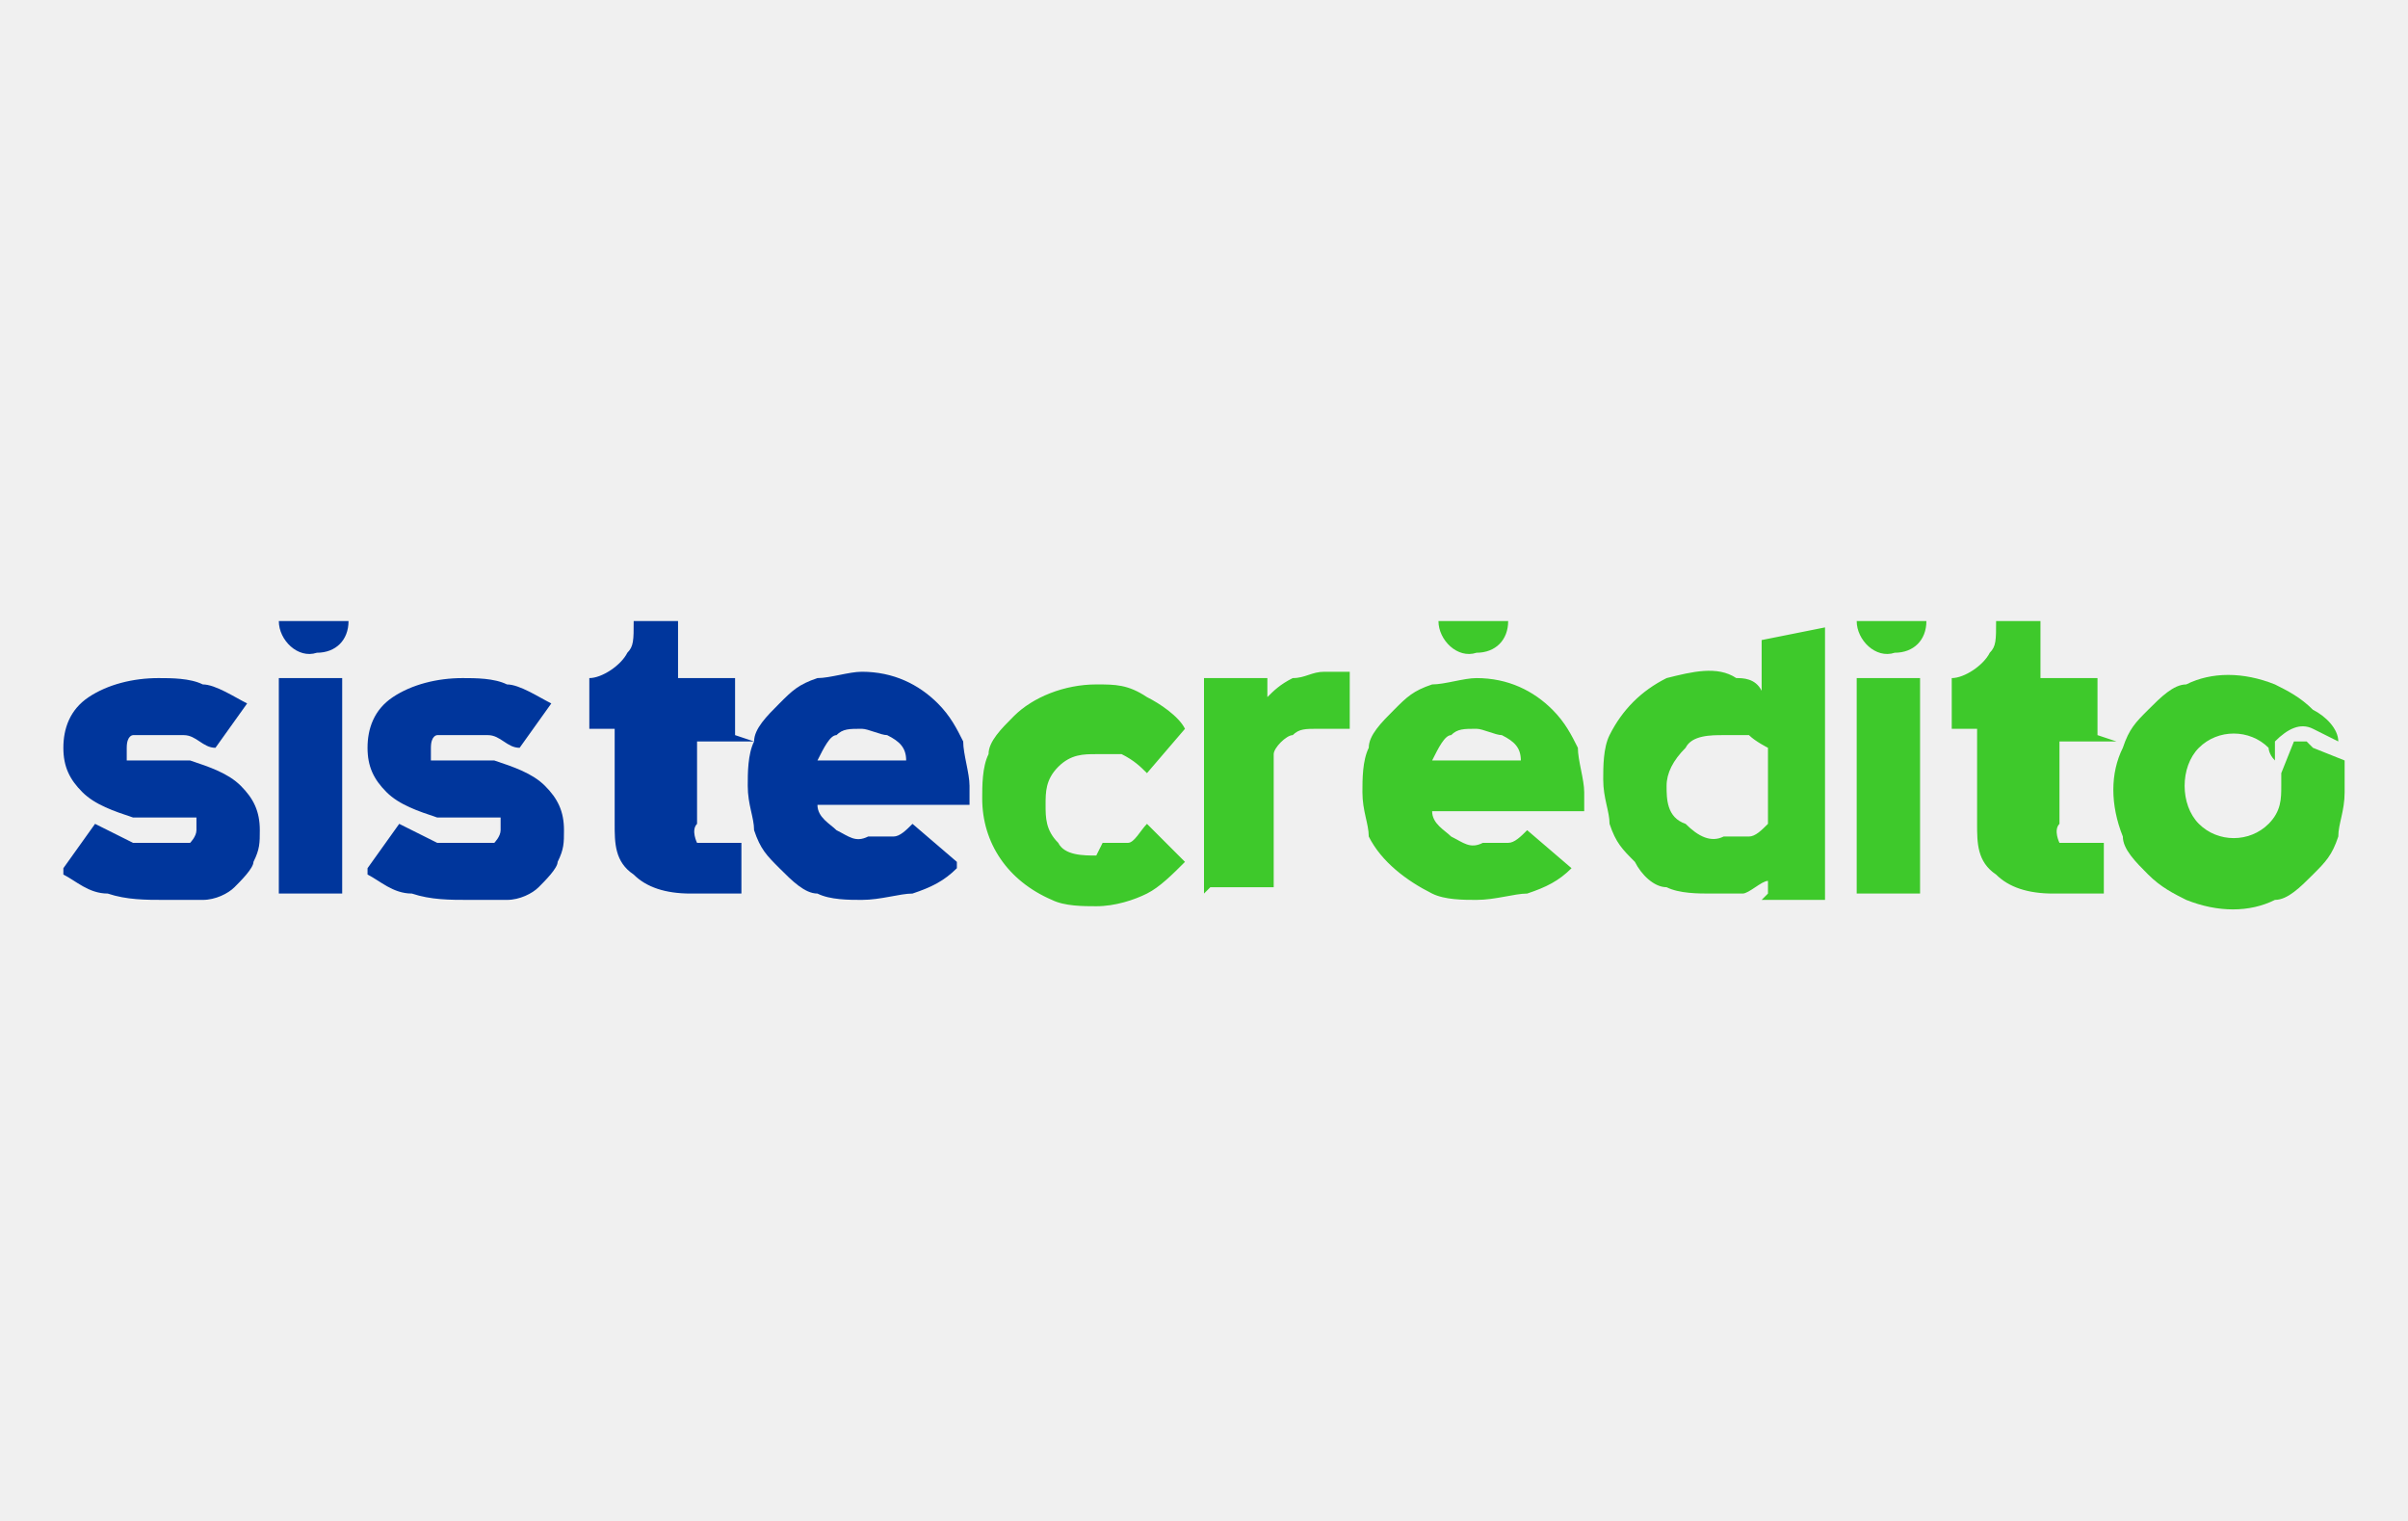
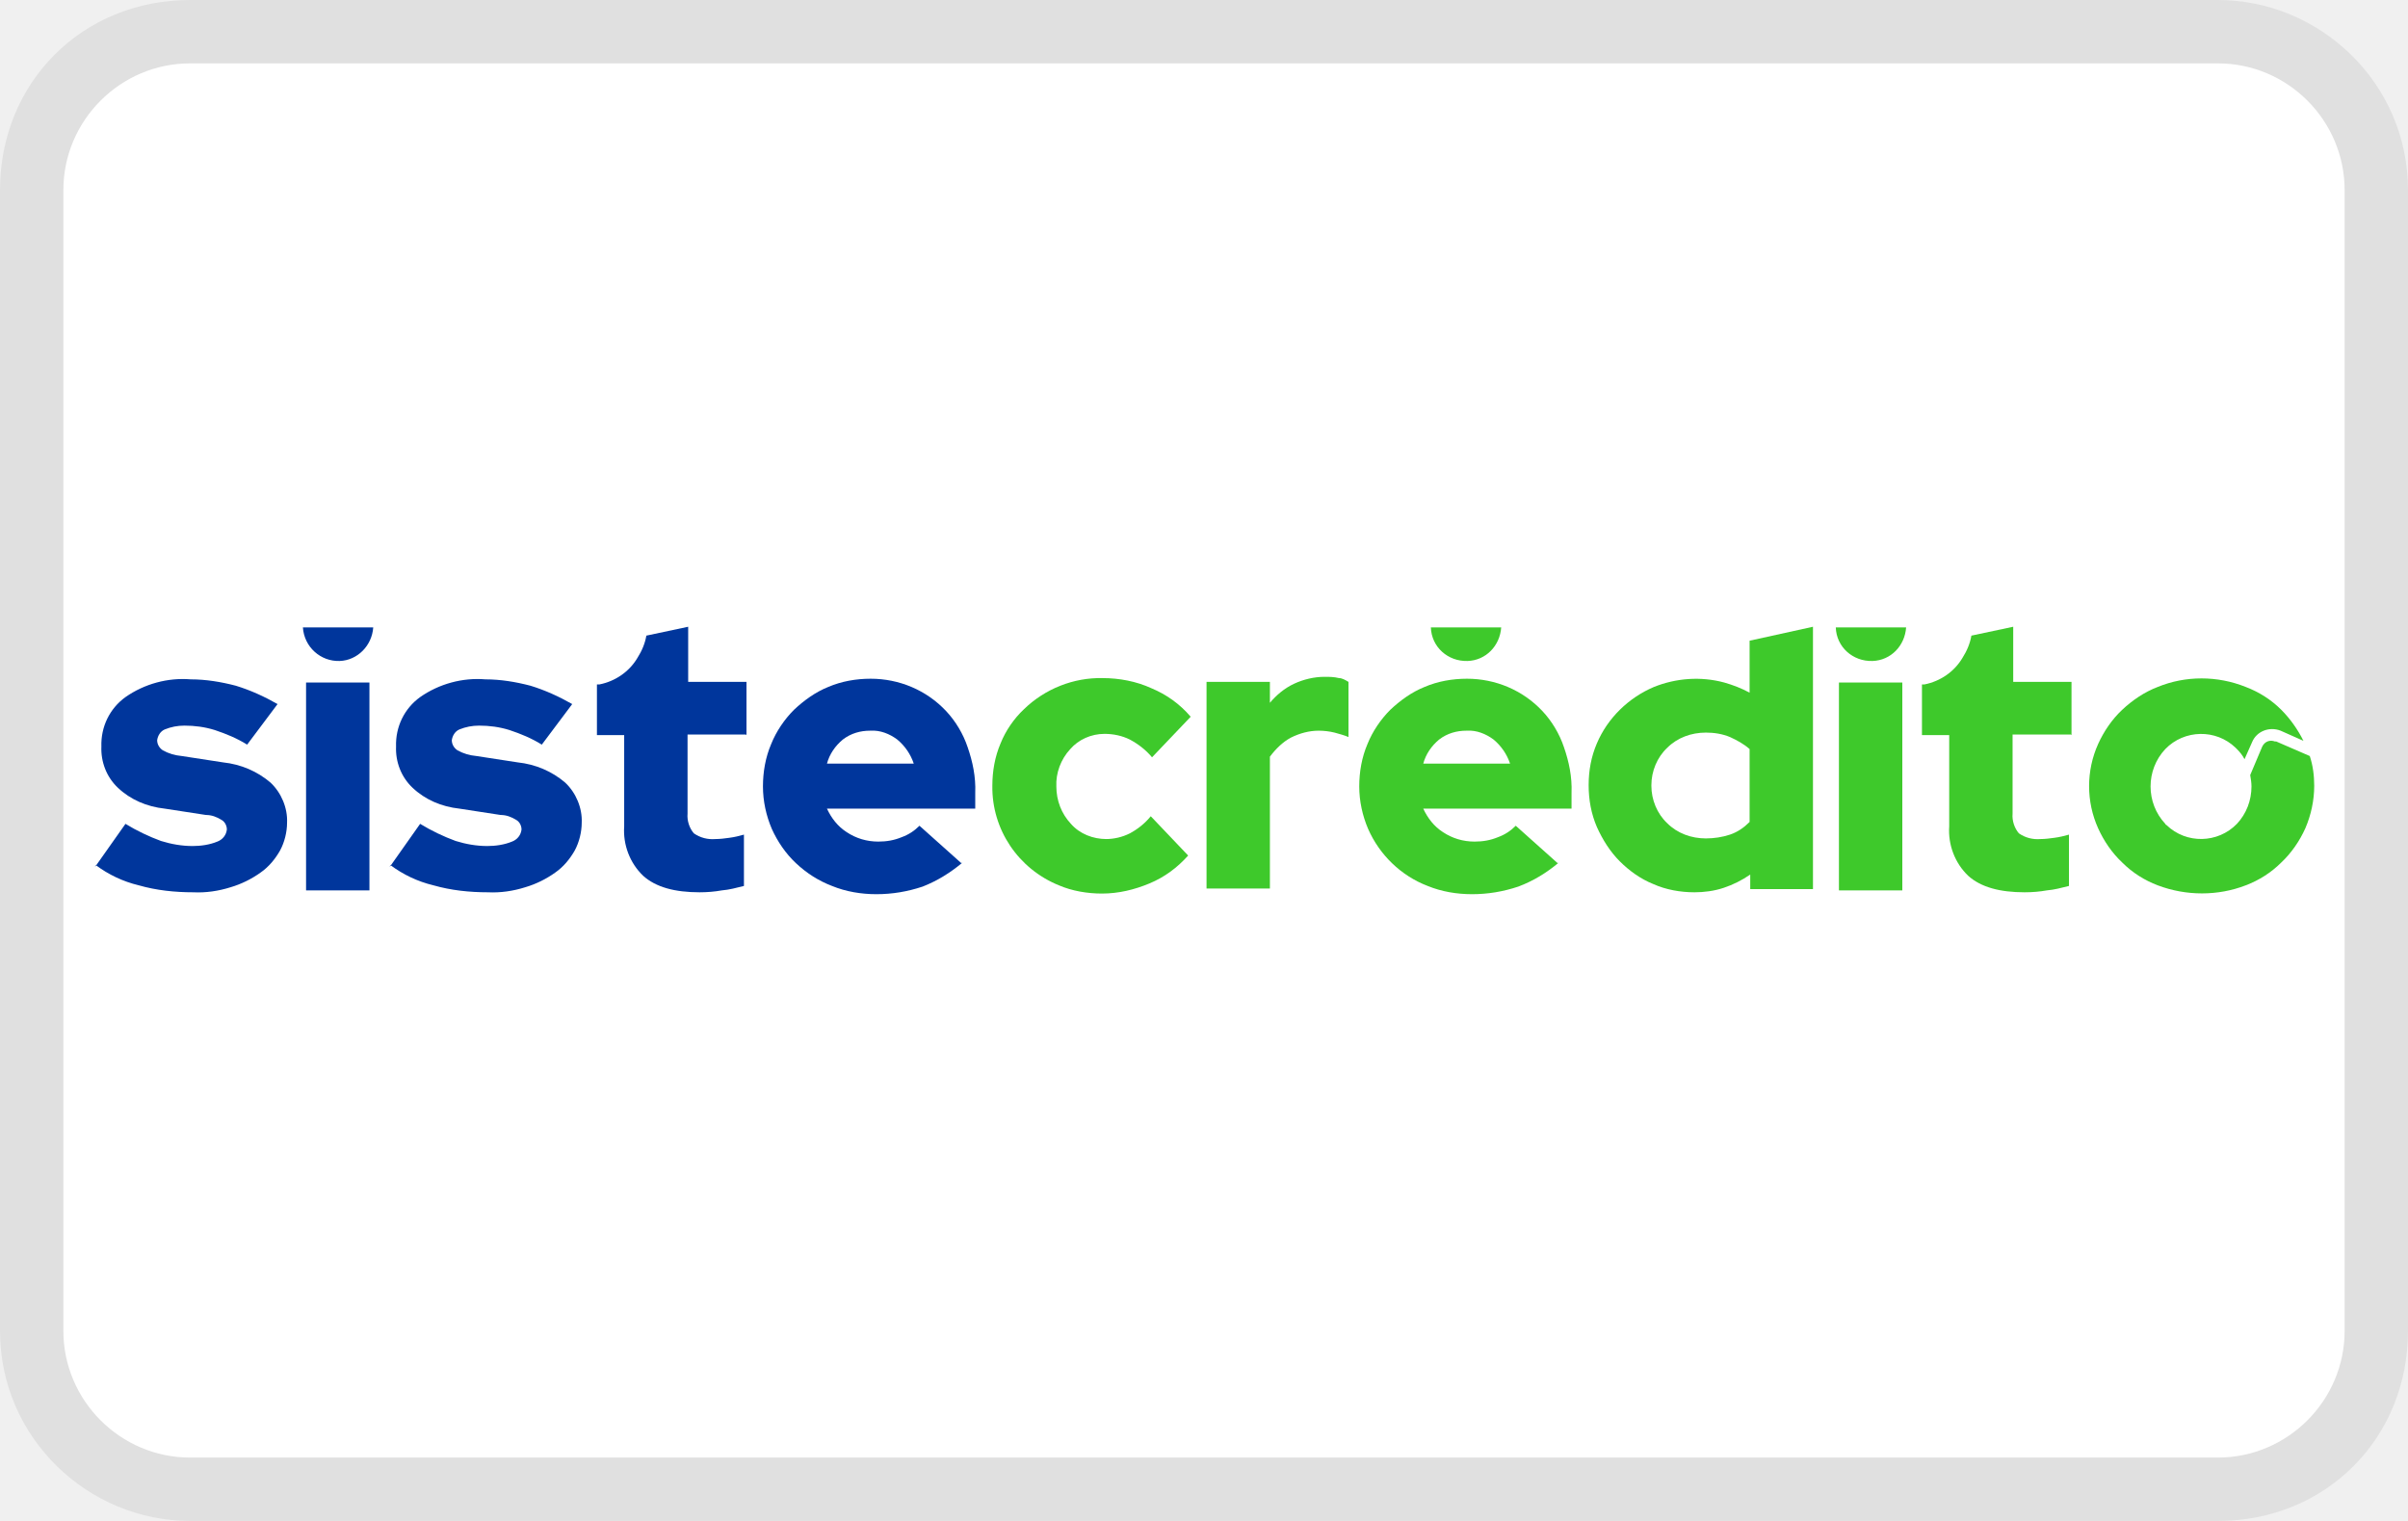
- <svg xmlns="http://www.w3.org/2000/svg" role="img" viewBox="0 0 38 24" width="38" height="24" aria-labelledby="pi-sistecredito">
-   <defs>
-     <style>.cls-1,.cls-2{fill:#3ec92b;stroke-width:0}.cls-2{fill:#00369c}</style>
-   </defs>
-   <path class="cls-2" d="M11.6 11.6v-.9h-.9v-.9H10c0 .3 0 .4-.1.5-.1.2-.4.4-.6.4v.8h.4V13c0 .3 0 .6.3.8.2.2.5.3.9.3h.8v-.8h-.2-.5s-.1-.2 0-.3v-1.3h.9zM1 13.7l.5-.7.6.3H3s.1-.1.1-.2v-.2h-1c-.3-.1-.6-.2-.8-.4-.2-.2-.3-.4-.3-.7 0-.3.1-.6.4-.8.3-.2.7-.3 1.1-.3.2 0 .5 0 .7.1.2 0 .5.2.7.3l-.5.7c-.2 0-.3-.2-.5-.2h-.8s-.1 0-.1.2v.2h1c.3.1.6.2.8.4.2.2.3.4.3.7 0 .2 0 .3-.1.5 0 .1-.2.3-.3.4-.1.1-.3.2-.5.2h-.6c-.3 0-.6 0-.9-.1-.3 0-.5-.2-.7-.3zM5.8 13.7l.5-.7.6.3h.9s.1-.1.1-.2v-.2h-1c-.3-.1-.6-.2-.8-.4-.2-.2-.3-.4-.3-.7 0-.3.1-.6.4-.8.3-.2.7-.3 1.1-.3.2 0 .5 0 .7.1.2 0 .5.2.7.3l-.5.7c-.2 0-.3-.2-.5-.2h-.8s-.1 0-.1.2v.2h1c.3.1.6.2.8.4.2.2.3.4.3.7 0 .2 0 .3-.1.5 0 .1-.2.3-.3.4-.1.1-.3.2-.5.2h-.6c-.3 0-.6 0-.9-.1-.3 0-.5-.2-.7-.3z" />
-   <path class="cls-2" d="M15.1 13.7c-.2.2-.4.3-.7.4-.2 0-.5.1-.8.1-.2 0-.5 0-.7-.1-.2 0-.4-.2-.6-.4-.2-.2-.3-.3-.4-.6 0-.2-.1-.4-.1-.7 0-.2 0-.5.1-.7 0-.2.2-.4.4-.6.2-.2.3-.3.6-.4.2 0 .5-.1.7-.1.5 0 .9.2 1.2.5.2.2.3.4.4.6 0 .2.1.5.1.7v.3h-2.4c0 .2.2.3.3.4.2.1.3.2.5.1h.4c.1 0 .2-.1.3-.2l.7.6zm-1.5-2.2c-.2 0-.3 0-.4.1-.1 0-.2.2-.3.4h1.4c0-.2-.1-.3-.3-.4-.1 0-.3-.1-.4-.1zM4.4 9.8c0 .3.3.6.6.5.3 0 .5-.2.5-.5H4.4zM4.4 10.7h1v3.4h-1v-3.4z" />
+ <svg xmlns="http://www.w3.org/2000/svg" width="38" height="24" viewBox="0 0 38 24" role="img" aria-labelledby="pi-sistecredito">
  <g>
-     <path class="cls-1" d="M33.1 11.6v-.9h-.9v-.9h-.7c0 .3 0 .4-.1.5-.1.2-.4.4-.6.4v.8h.4V13c0 .3 0 .6.3.8.2.2.5.3.9.3h.8v-.8H33h-.5s-.1-.2 0-.3v-1.3h.9zM17.4 13.3h.4c.1 0 .2-.2.3-.3l.6.6c-.2.2-.4.4-.6.5-.2.1-.5.2-.8.2-.2 0-.5 0-.7-.1-.7-.3-1.1-.9-1.1-1.6 0-.2 0-.5.1-.7 0-.2.2-.4.4-.6.3-.3.8-.5 1.3-.5.3 0 .5 0 .8.2.2.1.5.3.6.5l-.6.7c-.1-.1-.2-.2-.4-.3h-.4c-.2 0-.4 0-.6.2-.2.2-.2.4-.2.6 0 .2 0 .4.2.6.1.2.4.2.6.2zM19 14.1v-3.4h1v.3c.1-.1.2-.2.4-.3.2 0 .3-.1.5-.1h.4v.9h-.2-.3c-.2 0-.3 0-.4.1-.1 0-.3.2-.3.3V14h-1zM22.7 9.8c0 .3.3.6.6.5.3 0 .5-.2.5-.5h-1.1zM24.8 13.7c-.2.2-.4.3-.7.4-.2 0-.5.1-.8.1-.2 0-.5 0-.7-.1-.4-.2-.8-.5-1-.9 0-.2-.1-.4-.1-.7 0-.2 0-.5.1-.7 0-.2.2-.4.4-.6.2-.2.3-.3.6-.4.2 0 .5-.1.7-.1.5 0 .9.2 1.2.5.2.2.3.4.4.6 0 .2.1.5.1.7v.3h-2.4c0 .2.2.3.3.4.2.1.3.2.5.1h.4c.1 0 .2-.1.3-.2l.7.6zm-1.5-2.2c-.2 0-.3 0-.4.1-.1 0-.2.2-.3.4H24c0-.2-.1-.3-.3-.4-.1 0-.3-.1-.4-.1zM27.9 14.1v-.2c-.1 0-.3.2-.4.2H27c-.2 0-.5 0-.7-.1-.2 0-.4-.2-.5-.4-.2-.2-.3-.3-.4-.6 0-.2-.1-.4-.1-.7 0-.2 0-.5.1-.7.2-.4.5-.7.9-.9.4-.1.8-.2 1.1 0 .1 0 .3 0 .4.2v-.8l1-.2v4.3h-1zm-1.6-1.7c0 .2 0 .5.3.6.2.2.4.3.6.2h.4c.1 0 .2-.1.3-.2v-1.2s-.2-.1-.3-.2h-.4c-.2 0-.5 0-.6.2-.2.2-.3.4-.3.6zM29.3 9.8c0 .3.3.6.6.5.3 0 .5-.2.5-.5h-1.1zM29.3 10.7h1v3.4h-1v-3.4z" />
-     <path class="cls-1" d="M36.4 11.7h-.2l-.2.5v.2c0 .2 0 .4-.2.6-.3.3-.8.3-1.1 0-.3-.3-.3-.9 0-1.2.3-.3.8-.3 1.1 0 0 0 0 .1.1.2v-.3c.2-.2.4-.3.6-.2l.4.2c0-.2-.2-.4-.4-.5-.2-.2-.4-.3-.6-.4-.5-.2-1-.2-1.4 0-.2 0-.4.2-.6.4-.2.2-.3.3-.4.6-.2.4-.2.9 0 1.4 0 .2.2.4.4.6.2.2.4.3.6.4.5.2 1 .2 1.4 0 .2 0 .4-.2.6-.4.2-.2.3-.3.4-.6 0-.2.1-.4.1-.7V12l-.5-.2z" />
+     <path d="M35,0H3C1.3,0,0,1.3,0,3v18c0,1.7,1.4,3,3,3h32c1.7,0,3-1.3,3-3V3c0-1.7-1.4-3-3-3Z" style="fill:#000; isolation:isolate; opacity:.07; stroke-width:0px;" />
+     <path d="M35,1c1.1,0,2,.9,2,2v18c0,1.1-.9,2-2,2H3c-1.1,0-2-.9-2-2V3c0-1.1.9-2,2-2h32Z" style="fill:#fff; stroke-width:0px;" />
+     <path d="M11.78,11.6v-.84h-.92v-.87l-.66.14c-.02.12-.07.24-.14.35-.13.22-.35.37-.6.42-.01,0-.03,0-.04,0v.8h.43v1.44c-.02.29.09.58.3.78.2.18.5.26.89.26.12,0,.24-.01.35-.03.12-.01.23-.04.35-.07v-.81c-.07.02-.15.04-.23.05-.07.01-.15.02-.22.02-.12.01-.24-.02-.34-.09-.07-.08-.11-.2-.1-.31v-1.25h.92Z" style="fill:#00369c; stroke-width:0px;" />
+     <path d="M1.5,13.68l.48-.68c.18.11.37.2.56.27.16.05.33.08.5.08.13,0,.27-.02.39-.07.08-.03.14-.1.15-.19,0-.06-.03-.12-.08-.15-.08-.05-.16-.08-.25-.08l-.65-.1c-.28-.03-.54-.14-.74-.33-.18-.17-.27-.41-.26-.65-.01-.31.13-.6.38-.78.3-.21.67-.31,1.03-.28.24,0,.48.04.71.1.23.07.45.17.66.29l-.48.64c-.16-.1-.33-.17-.51-.23-.16-.05-.32-.07-.48-.07-.11,0-.21.02-.31.06-.07.03-.11.1-.12.17,0,.06.03.12.09.16.09.05.19.08.3.09l.65.1c.28.03.54.14.75.32.17.16.27.4.26.63,0,.15-.04.31-.11.44-.08.14-.18.26-.31.35-.14.1-.3.18-.47.23-.19.06-.39.09-.59.08-.29,0-.58-.03-.86-.11-.25-.06-.48-.17-.68-.32Z" style="fill:#00369c; stroke-width:0px;" />
+     <path d="M6.15,13.68l.48-.68c.18.11.37.2.56.27.16.05.33.08.5.08.13,0,.27-.02.39-.07.08-.03.14-.1.15-.19,0-.06-.03-.12-.08-.15-.08-.05-.16-.08-.25-.08l-.65-.1c-.28-.03-.54-.14-.74-.33-.18-.17-.27-.41-.26-.65-.01-.31.13-.6.38-.78.3-.21.67-.31,1.03-.28.24,0,.48.04.71.1.23.07.45.17.66.29l-.48.64c-.16-.1-.33-.17-.51-.23-.16-.05-.32-.07-.48-.07-.11,0-.21.02-.31.06-.07.03-.11.1-.12.17,0,.06.03.12.09.16.09.05.19.08.3.09l.65.1c.28.03.54.14.75.32.17.16.27.4.26.63,0,.15-.04.31-.11.44-.08.14-.18.26-.31.35-.14.1-.3.18-.47.23-.19.06-.39.09-.59.08-.29,0-.58-.03-.86-.11-.25-.06-.48-.17-.68-.32h0Z" style="fill:#00369c; stroke-width:0px;" />
+     <path d="M15.19,13.61c-.19.16-.4.29-.63.38-.24.08-.48.12-.73.12-.24,0-.48-.04-.7-.13-.21-.08-.4-.2-.57-.36-.16-.15-.29-.34-.38-.54-.09-.21-.14-.44-.14-.67,0-.23.04-.46.13-.67.08-.2.21-.39.36-.54.16-.15.34-.28.54-.36.21-.09.44-.13.67-.13.45,0,.88.18,1.19.51.15.16.27.36.34.57.08.23.13.47.12.72v.25h-2.34c.07.15.17.28.31.37.15.1.32.15.5.15.13,0,.25-.02.37-.07.11-.04.2-.1.28-.18l.66.59ZM13.73,11.53c-.15,0-.3.04-.43.14-.12.1-.21.23-.25.38h1.37c-.05-.15-.14-.28-.26-.38-.12-.09-.27-.15-.42-.14Z" style="fill:#00369c; stroke-width:0px;" />
+     <path d="M4.78,9.9c.02.31.28.54.58.53.28-.01.51-.24.53-.53h-1.11Z" style="fill:#00369c; stroke-width:0px;" />
+     <path d="M4.83,10.77h1v3.28h-1v-3.28Z" style="fill:#00369c; stroke-width:0px;" />
+     <path d="M32.69,11.6v-.84h-.92v-.87l-.66.14c-.02.12-.07.24-.14.35-.13.22-.35.37-.6.42-.01,0-.03,0-.04,0v.8h.43v1.44c-.02.29.09.58.3.78.2.18.5.26.89.26.12,0,.24-.01.35-.03.12-.01.23-.04.35-.07v-.81c-.07.02-.15.04-.23.05-.07.01-.15.02-.22.02-.12.01-.24-.02-.34-.09-.07-.08-.11-.2-.1-.31v-1.25h.92Z" style="fill:#3ec92b; stroke-width:0px;" />
+     <path d="M17.45,13.24c.13,0,.26-.03.38-.09.13-.07.24-.16.33-.27l.59.62c-.17.19-.37.34-.61.44-.24.1-.49.16-.75.16-.23,0-.47-.04-.68-.13-.64-.26-1.06-.88-1.05-1.57,0-.23.04-.46.13-.67.08-.2.21-.39.37-.54.33-.32.78-.5,1.24-.49.26,0,.53.05.77.16.24.1.45.25.62.45l-.61.64c-.1-.12-.22-.21-.35-.28-.12-.06-.26-.09-.4-.09-.21,0-.41.09-.54.24-.15.16-.23.38-.22.59,0,.22.08.43.23.59.14.16.35.24.56.24h0Z" style="fill:#3ec92b; stroke-width:0px;" />
+     <path d="M19.04,14.04v-3.28h1v.33c.1-.12.23-.23.38-.3.15-.07.32-.11.48-.11.08,0,.15,0,.23.02.05,0,.1.03.15.06v.87c-.07-.03-.15-.05-.22-.07-.08-.02-.17-.03-.25-.03-.15,0-.3.04-.44.11-.13.07-.24.18-.33.3v2.08h-1Z" style="fill:#3ec92b; stroke-width:0px;" />
+     <path d="M22.58,9.9c.01.31.27.54.58.53.29-.01.51-.24.53-.53h-1.11Z" style="fill:#3ec92b; stroke-width:0px;" />
+     <path d="M24.6,13.61c-.19.16-.4.29-.64.38-.24.08-.48.12-.73.12-.24,0-.48-.04-.7-.13-.42-.16-.76-.49-.94-.9-.09-.21-.14-.44-.14-.67,0-.23.04-.46.13-.67.08-.2.21-.39.36-.54.16-.15.34-.28.54-.36.21-.09.44-.13.67-.13.45,0,.88.18,1.19.51.15.16.27.36.34.57.08.23.13.47.12.72v.25h-2.34c.07.15.17.28.31.37.15.1.32.15.5.15.13,0,.25-.02.37-.07.11-.04.2-.1.28-.18l.66.59ZM23.14,11.53c-.15,0-.3.04-.43.14-.12.1-.21.23-.25.38h1.37c-.05-.15-.14-.28-.26-.38-.12-.09-.27-.15-.42-.14h0Z" style="fill:#3ec92b; stroke-width:0px;" />
+     <path d="M27.62,14.04v-.24c-.13.09-.27.16-.42.21-.15.05-.31.07-.46.07-.22,0-.45-.04-.65-.13-.2-.08-.38-.21-.53-.36-.15-.15-.27-.34-.36-.54-.09-.21-.13-.43-.13-.66,0-.23.04-.45.13-.66.17-.4.5-.72.9-.89.35-.14.74-.17,1.11-.07.14.04.27.09.4.16v-.82l1-.22v4.14h-.99ZM26.06,12.4c0,.22.09.44.25.59.16.16.38.24.61.24.13,0,.26-.02.38-.06.12-.04.22-.11.31-.2v-1.15c-.09-.08-.2-.14-.31-.19-.12-.05-.25-.07-.38-.07-.23,0-.45.08-.61.24-.16.15-.25.37-.25.59h0Z" style="fill:#3ec92b; stroke-width:0px;" />
+     <path d="M28.97,9.9c.01.31.27.54.58.53.29-.01.51-.24.53-.53h-1.11Z" style="fill:#3ec92b; stroke-width:0px;" />
+     <path d="M29.02,10.77h1v3.28h-1v-3.28Z" style="fill:#3ec92b; stroke-width:0px;" />
+     <path d="M35.9,11.7c-.08-.03-.16,0-.2.08,0,0,0,0,0,0l-.19.45c.01.06.02.12.02.18,0,.22-.08.43-.23.59-.3.31-.8.32-1.11.02,0,0-.02-.01-.02-.02-.31-.33-.31-.85,0-1.18.3-.31.8-.32,1.11-.02,0,0,.02.02.02.02.05.05.09.1.12.16l.12-.27c.07-.17.27-.25.45-.18,0,0,0,0,0,0l.36.16c-.09-.18-.21-.35-.35-.49-.16-.16-.35-.28-.56-.36-.45-.18-.95-.18-1.39,0-.21.08-.4.21-.56.36-.16.15-.29.34-.38.54-.19.42-.19.91,0,1.33.09.2.22.39.38.54.16.16.35.28.56.36.45.17.95.17,1.39,0,.21-.08.4-.2.56-.36.16-.15.29-.34.38-.54.09-.21.14-.44.14-.67,0-.16-.02-.32-.07-.47l-.53-.23Z" style="fill:#3ec92b; stroke-width:0px;" />
  </g>
</svg>
